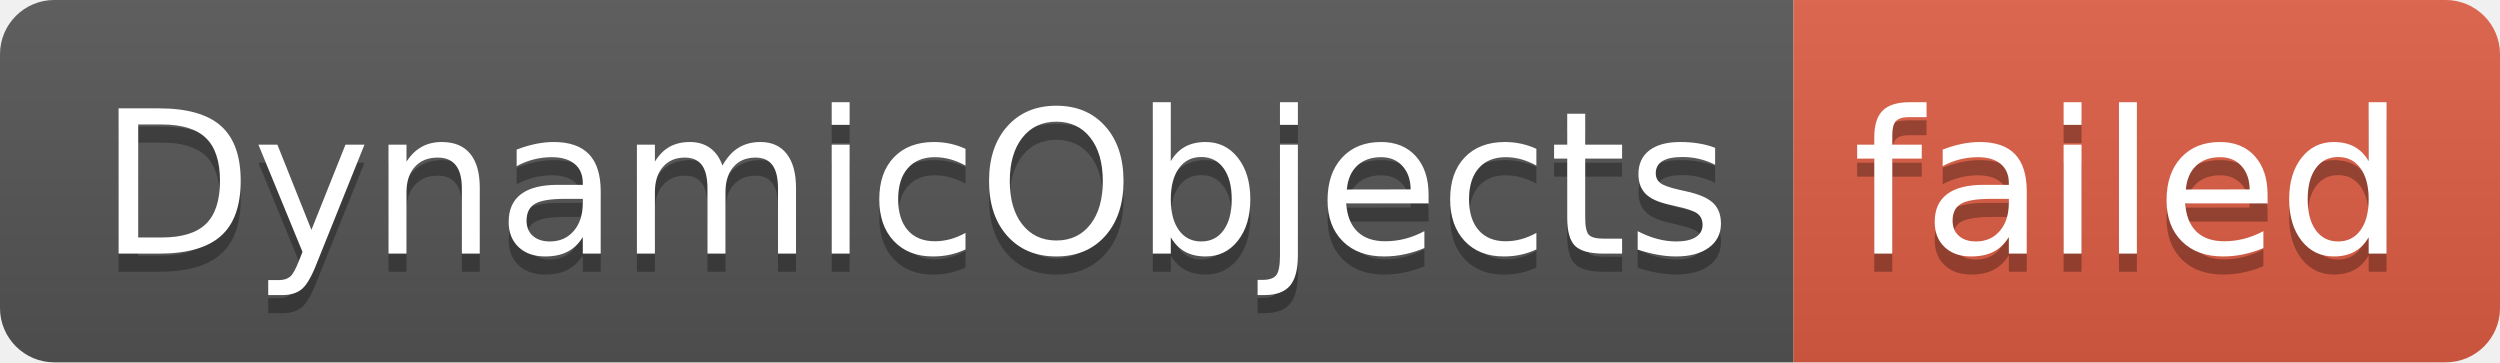
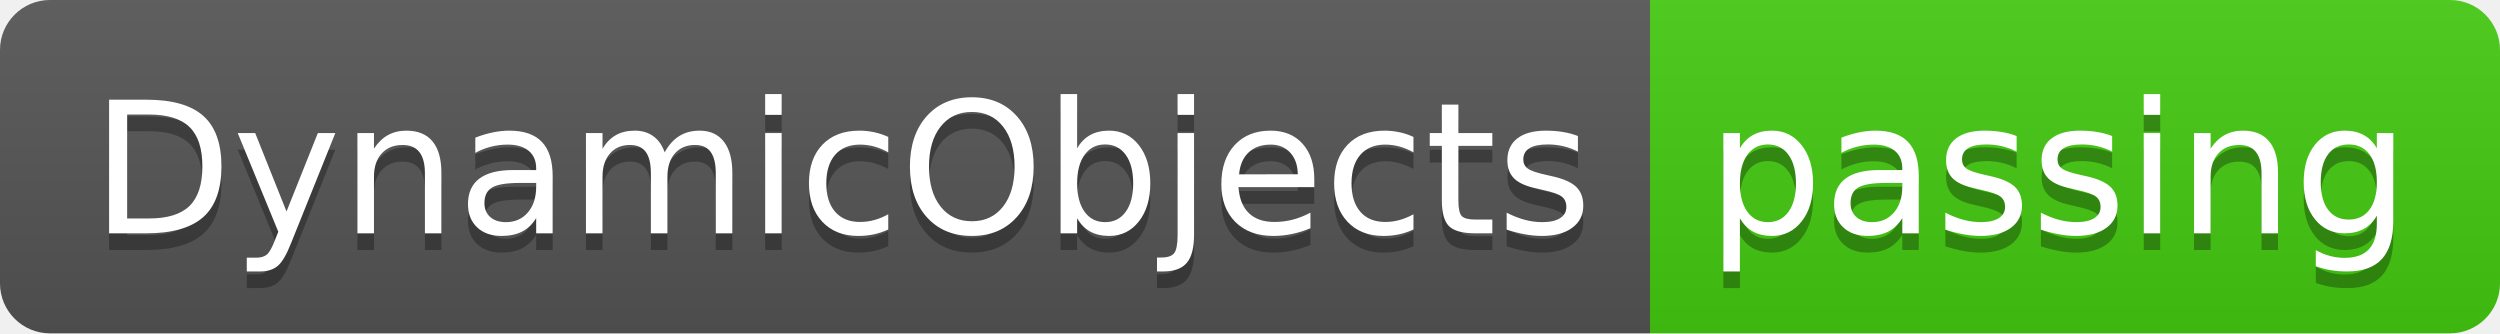
- <svg xmlns="http://www.w3.org/2000/svg" width="138" height="20" role="img" aria-label="DynamicObjects: failed">
+ <svg xmlns="http://www.w3.org/2000/svg" width="150" height="20" role="img" aria-label="DynamicObjects: passing">
  <linearGradient id="s" x2="0" y2="100%">
    <stop offset="0" stop-color="#bbb" stop-opacity=".1" />
    <stop offset="1" stop-opacity=".1" />
  </linearGradient>
  <clipPath id="r">
-     <rect width="138" height="20" rx="3" fill="#fff" />
+     <rect width="150" height="20" rx="3" fill="#fff" />
  </clipPath>
  <g clip-path="url(#r)">
    <rect width="99" height="20" fill="#555" />
-     <rect x="99" width="39" height="20" fill="#e05d44" />
-     <rect width="138" height="20" fill="url(#s)" />
+     <rect x="99" width="51" height="20" fill="#4c1" />
+     <rect width="150" height="20" fill="url(#s)" />
  </g>
  <g fill="#fff" text-anchor="middle" font-family="Verdana,Geneva,DejaVu Sans,sans-serif" text-rendering="geometricPrecision" font-size="110">
    <text aria-hidden="true" x="505" y="150" fill="#010101" fill-opacity=".3" transform="scale(.1)" textLength="890">DynamicObjects</text>
    <text x="505" y="140" transform="scale(.1)" fill="#fff" textLength="890">DynamicObjects</text>
-     <text aria-hidden="true" x="1175" y="150" fill="#010101" fill-opacity=".3" transform="scale(.1)" textLength="290">failed</text>
-     <text x="1175" y="140" transform="scale(.1)" fill="#fff" textLength="290">failed</text>
+     <text aria-hidden="true" x="1235" y="150" fill="#010101" fill-opacity=".3" transform="scale(.1)" textLength="410">passing</text>
+     <text x="1235" y="140" transform="scale(.1)" fill="#fff" textLength="410">passing</text>
  </g>
</svg>
